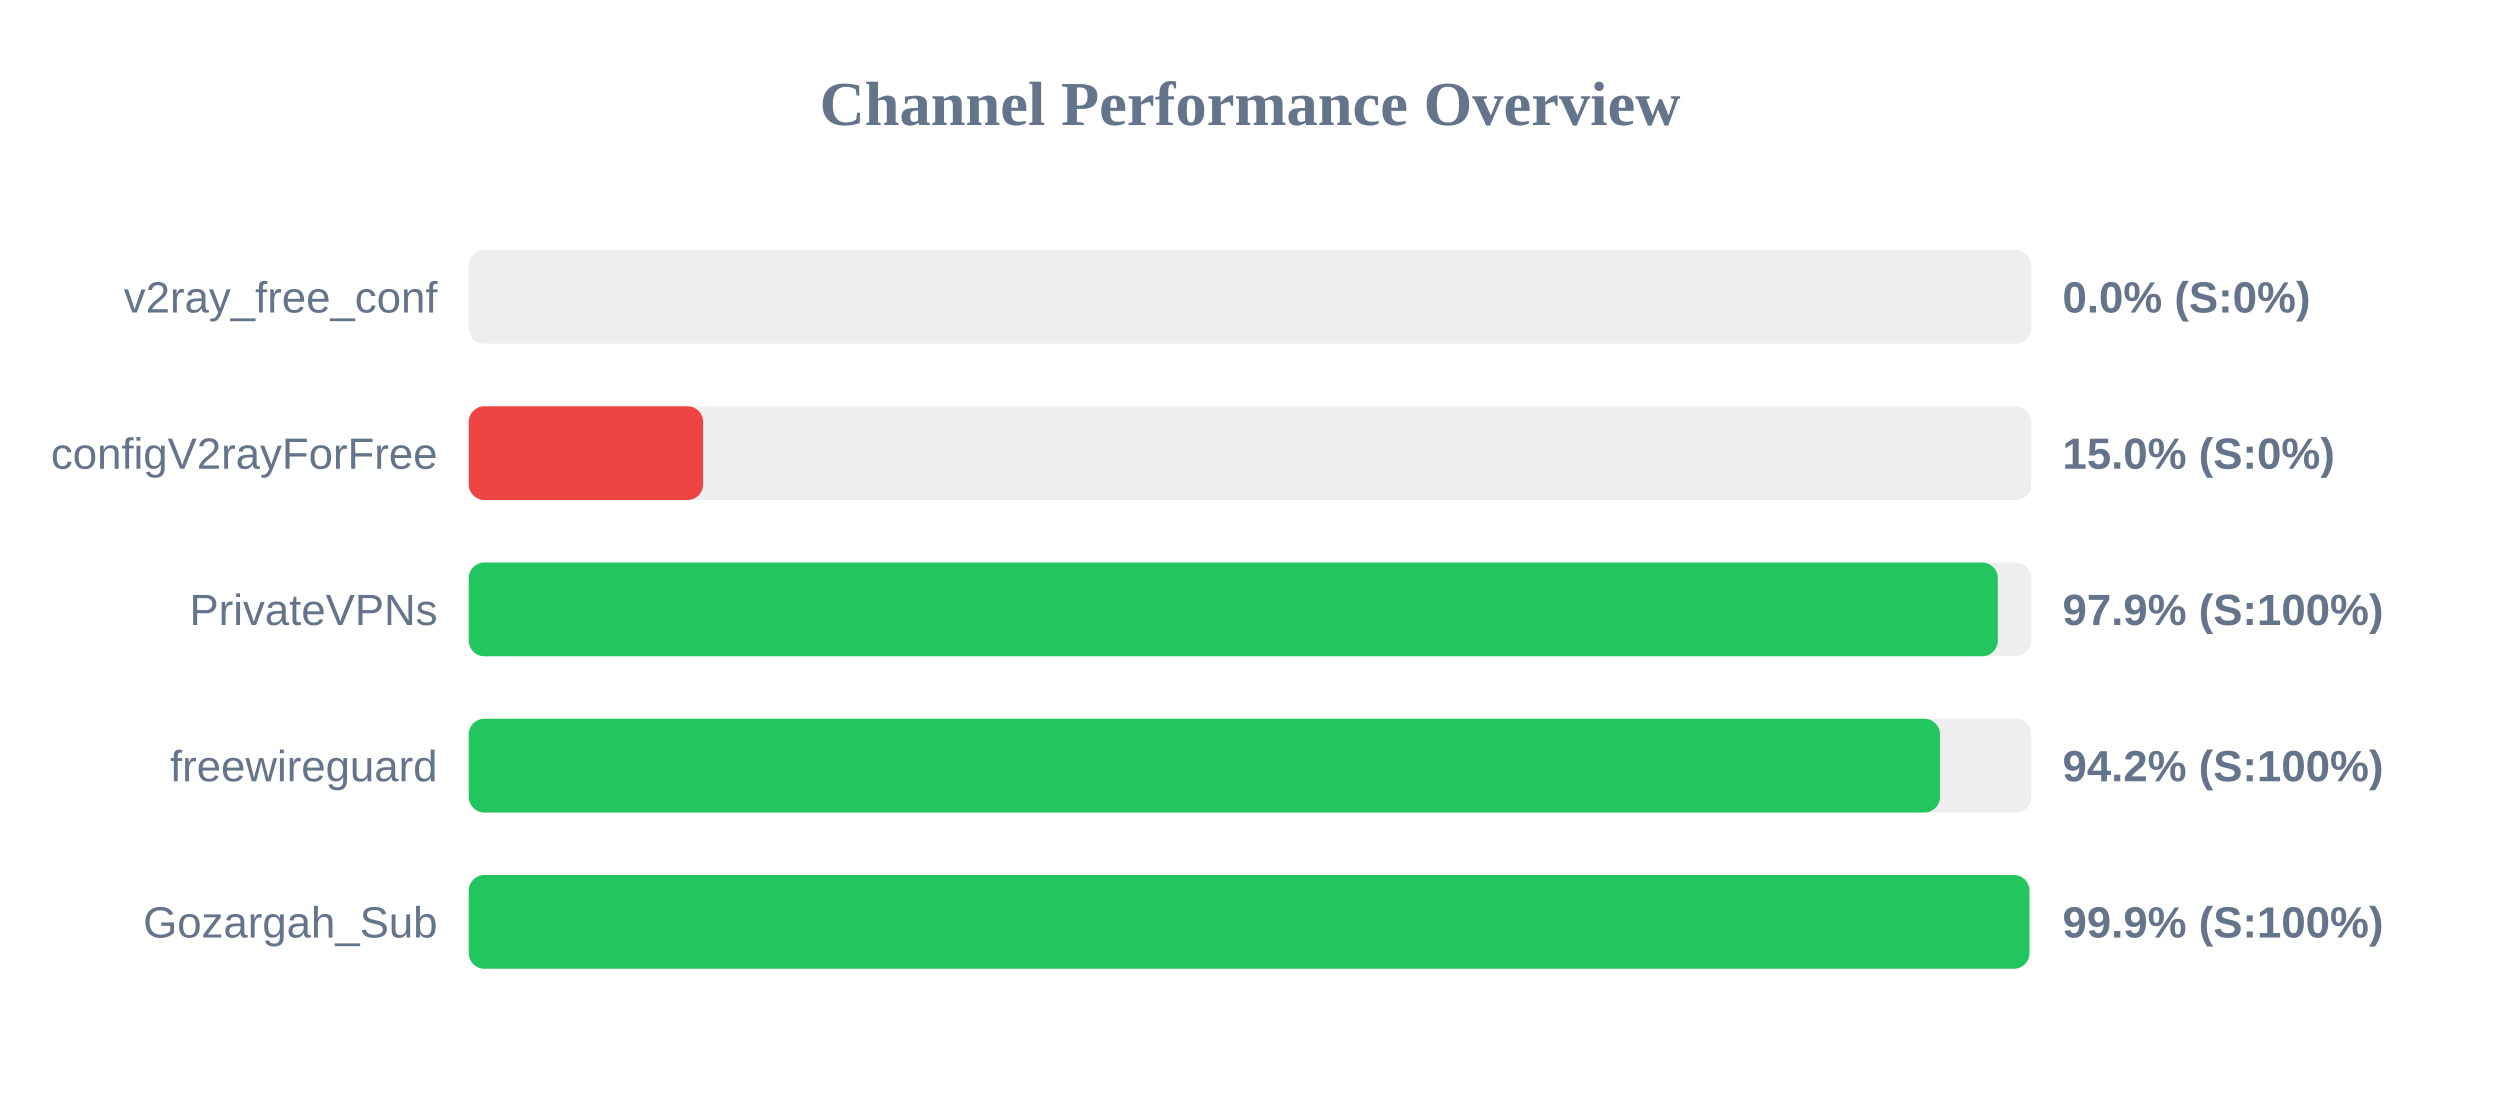
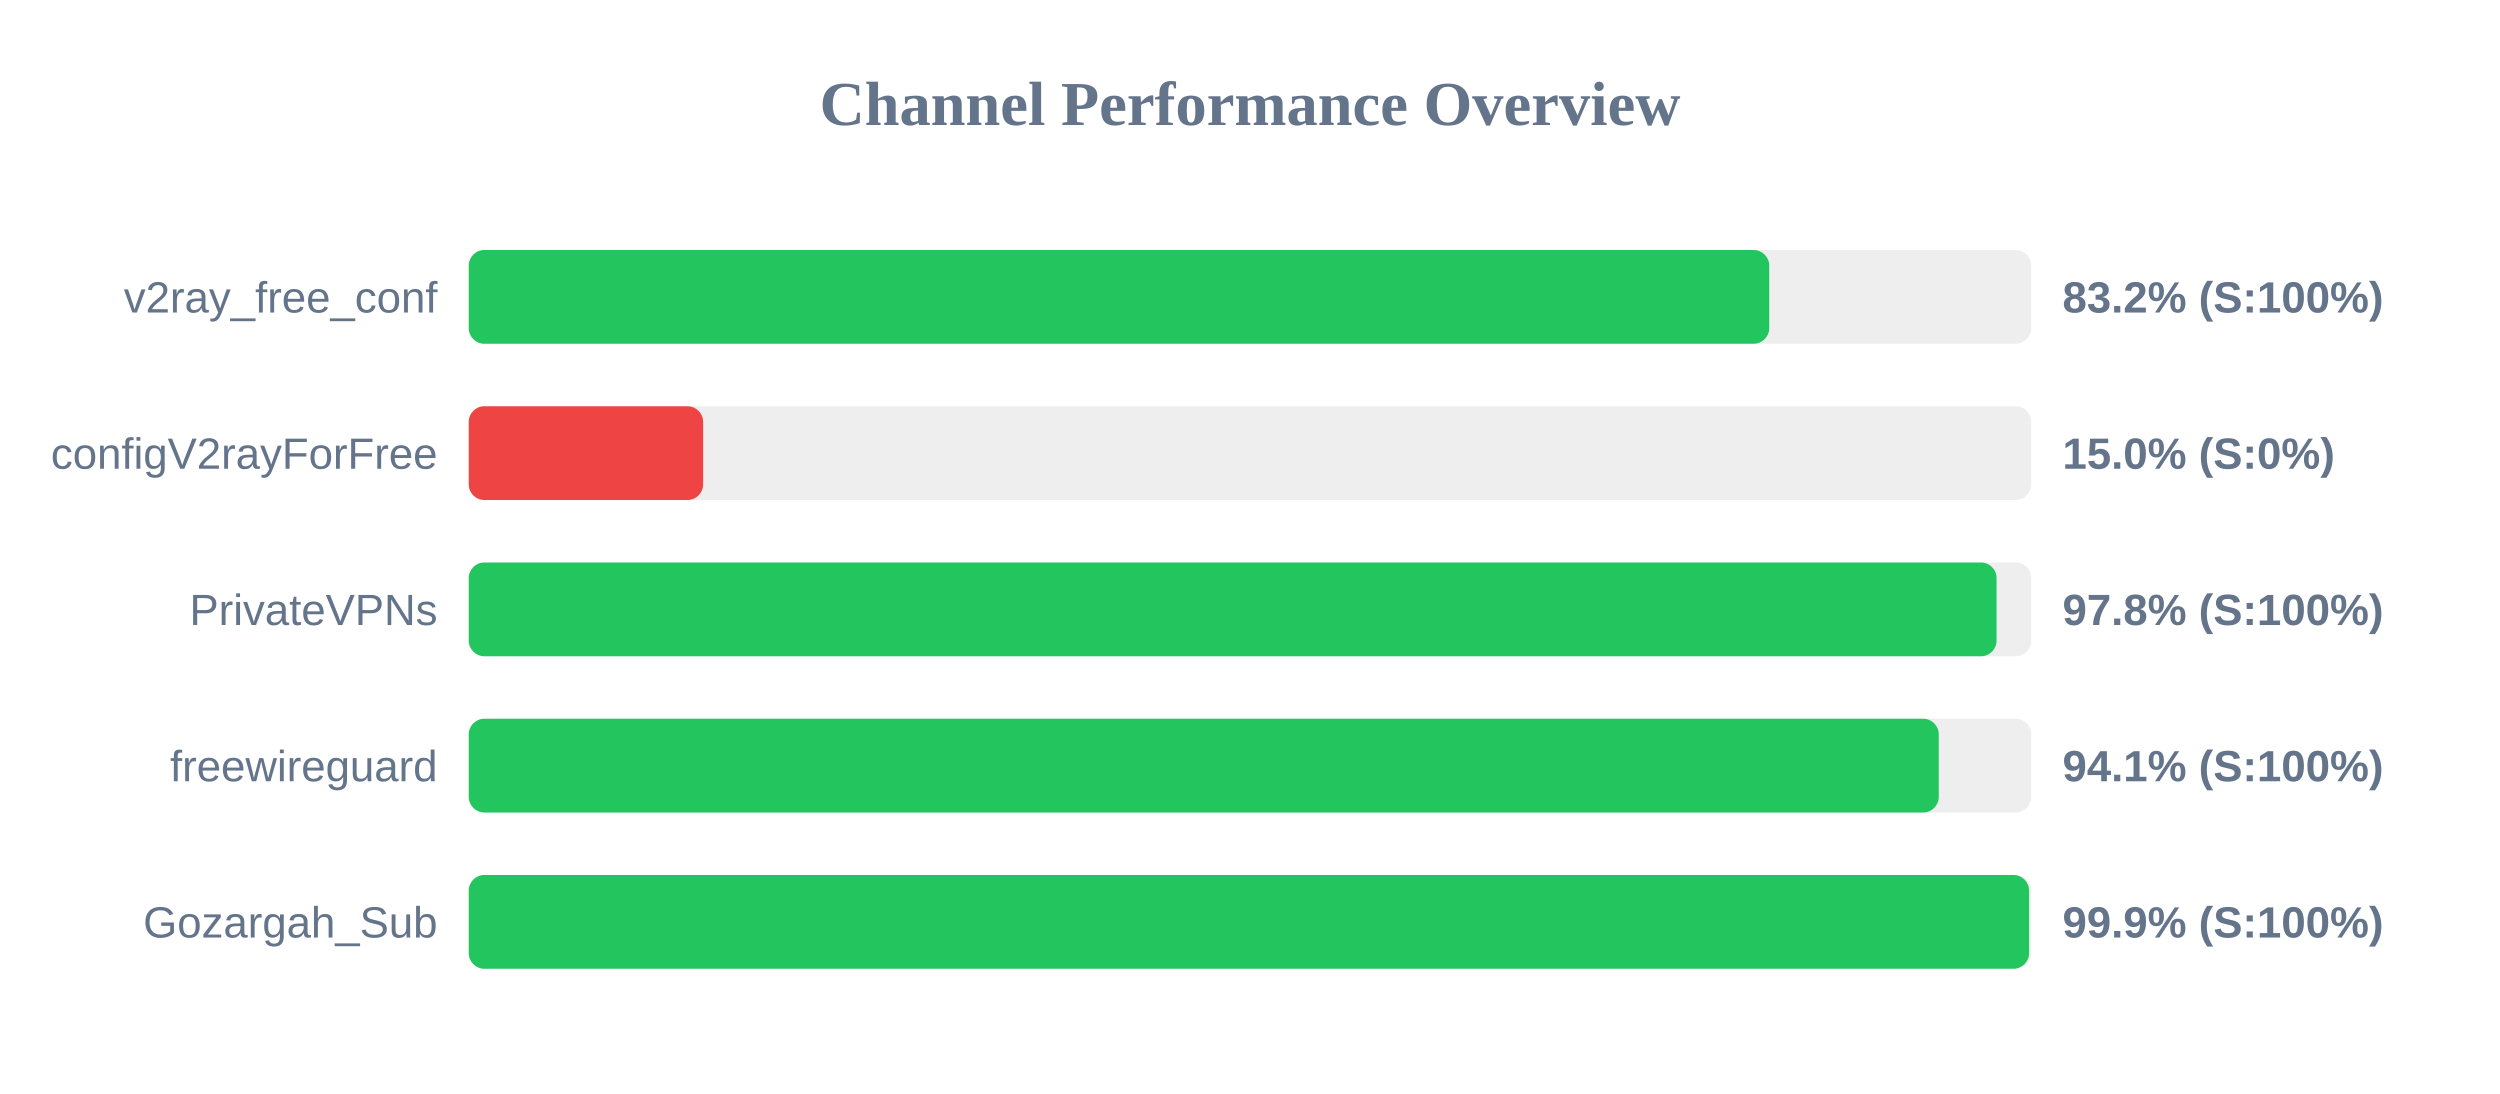
<svg xmlns="http://www.w3.org/2000/svg" width="800" height="350" version="1.1">
  <style>
        .row { font: 14px Arial; fill: #64748b; }
        .score { font: bold 14px Arial; fill: #64748b; }
    </style>
  <text x="400" y="40" text-anchor="middle" font-size="20px" font-weight="bold" fill="#64748b">Channel Performance Overview</text>
  <rect x="150" y="80" width="500" height="30" fill="#eee" rx="5" />
-   <rect x="150" y="80" width="0.0" height="30" fill="#ef4444" rx="5" />
+   <rect x="150" y="80" width="416.15" height="30" fill="#22c55e" rx="5" />
  <text x="140" y="100" text-anchor="end" class="row">v2ray_free_conf</text>
-   <text x="660" y="100" text-anchor="start" class="score">0.0% (S:0%)</text>
+   <text x="660" y="100" text-anchor="start" class="score">83.2% (S:100%)</text>
  <rect x="150" y="130" width="500" height="30" fill="#eee" rx="5" />
  <rect x="150" y="130" width="75.0" height="30" fill="#ef4444" rx="5" />
  <text x="140" y="150" text-anchor="end" class="row">configV2rayForFree</text>
  <text x="660" y="150" text-anchor="start" class="score">15.0% (S:0%)</text>
  <rect x="150" y="180" width="500" height="30" fill="#eee" rx="5" />
-   <rect x="150" y="180" width="489.3" height="30" fill="#22c55e" rx="5" />
+   <rect x="150" y="180" width="488.9" height="30" fill="#22c55e" rx="5" />
  <text x="140" y="200" text-anchor="end" class="row">PrivateVPNs</text>
-   <text x="660" y="200" text-anchor="start" class="score">97.9% (S:100%)</text>
+   <text x="660" y="200" text-anchor="start" class="score">97.8% (S:100%)</text>
  <rect x="150" y="230" width="500" height="30" fill="#eee" rx="5" />
-   <rect x="150" y="230" width="470.8" height="30" fill="#22c55e" rx="5" />
+   <rect x="150" y="230" width="470.4" height="30" fill="#22c55e" rx="5" />
  <text x="140" y="250" text-anchor="end" class="row">freewireguard</text>
-   <text x="660" y="250" text-anchor="start" class="score">94.2% (S:100%)</text>
+   <text x="660" y="250" text-anchor="start" class="score">94.1% (S:100%)</text>
  <rect x="150" y="280" width="500" height="30" fill="#eee" rx="5" />
-   <rect x="150" y="280" width="499.4" height="30" fill="#22c55e" rx="5" />
+   <rect x="150" y="280" width="499.3" height="30" fill="#22c55e" rx="5" />
  <text x="140" y="300" text-anchor="end" class="row">Gozargah_Sub</text>
  <text x="660" y="300" text-anchor="start" class="score">99.9% (S:100%)</text>
</svg>
